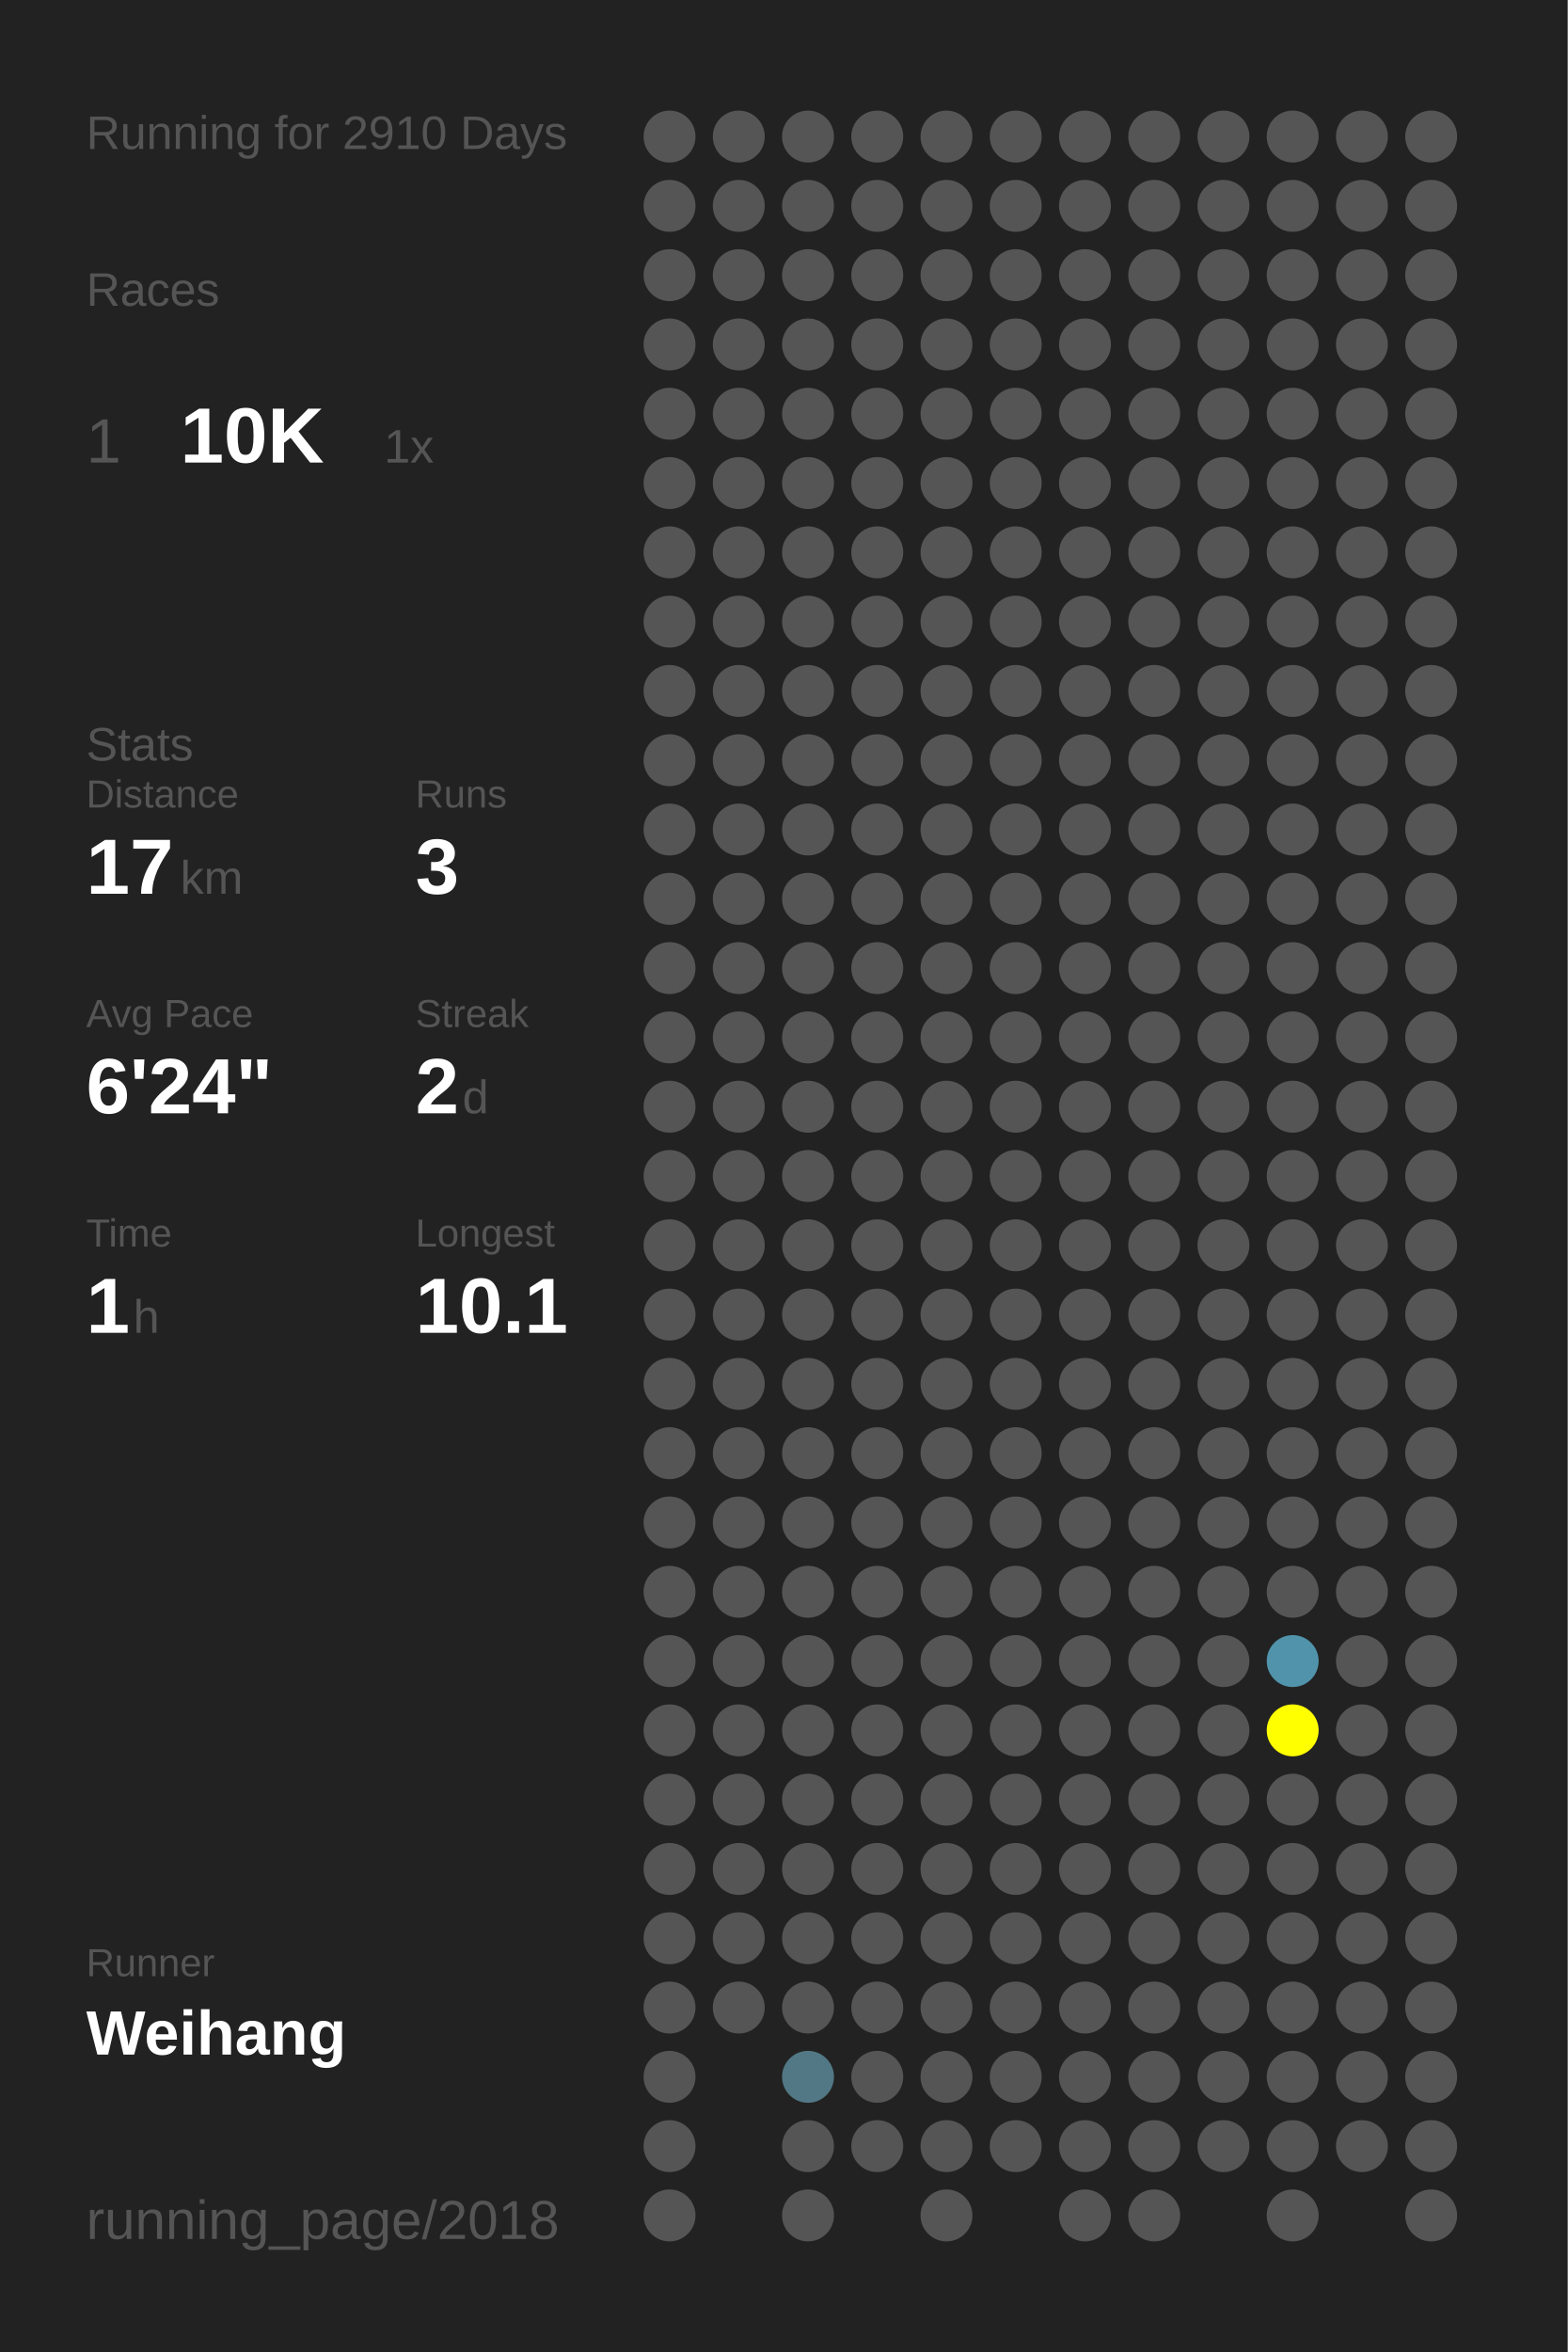
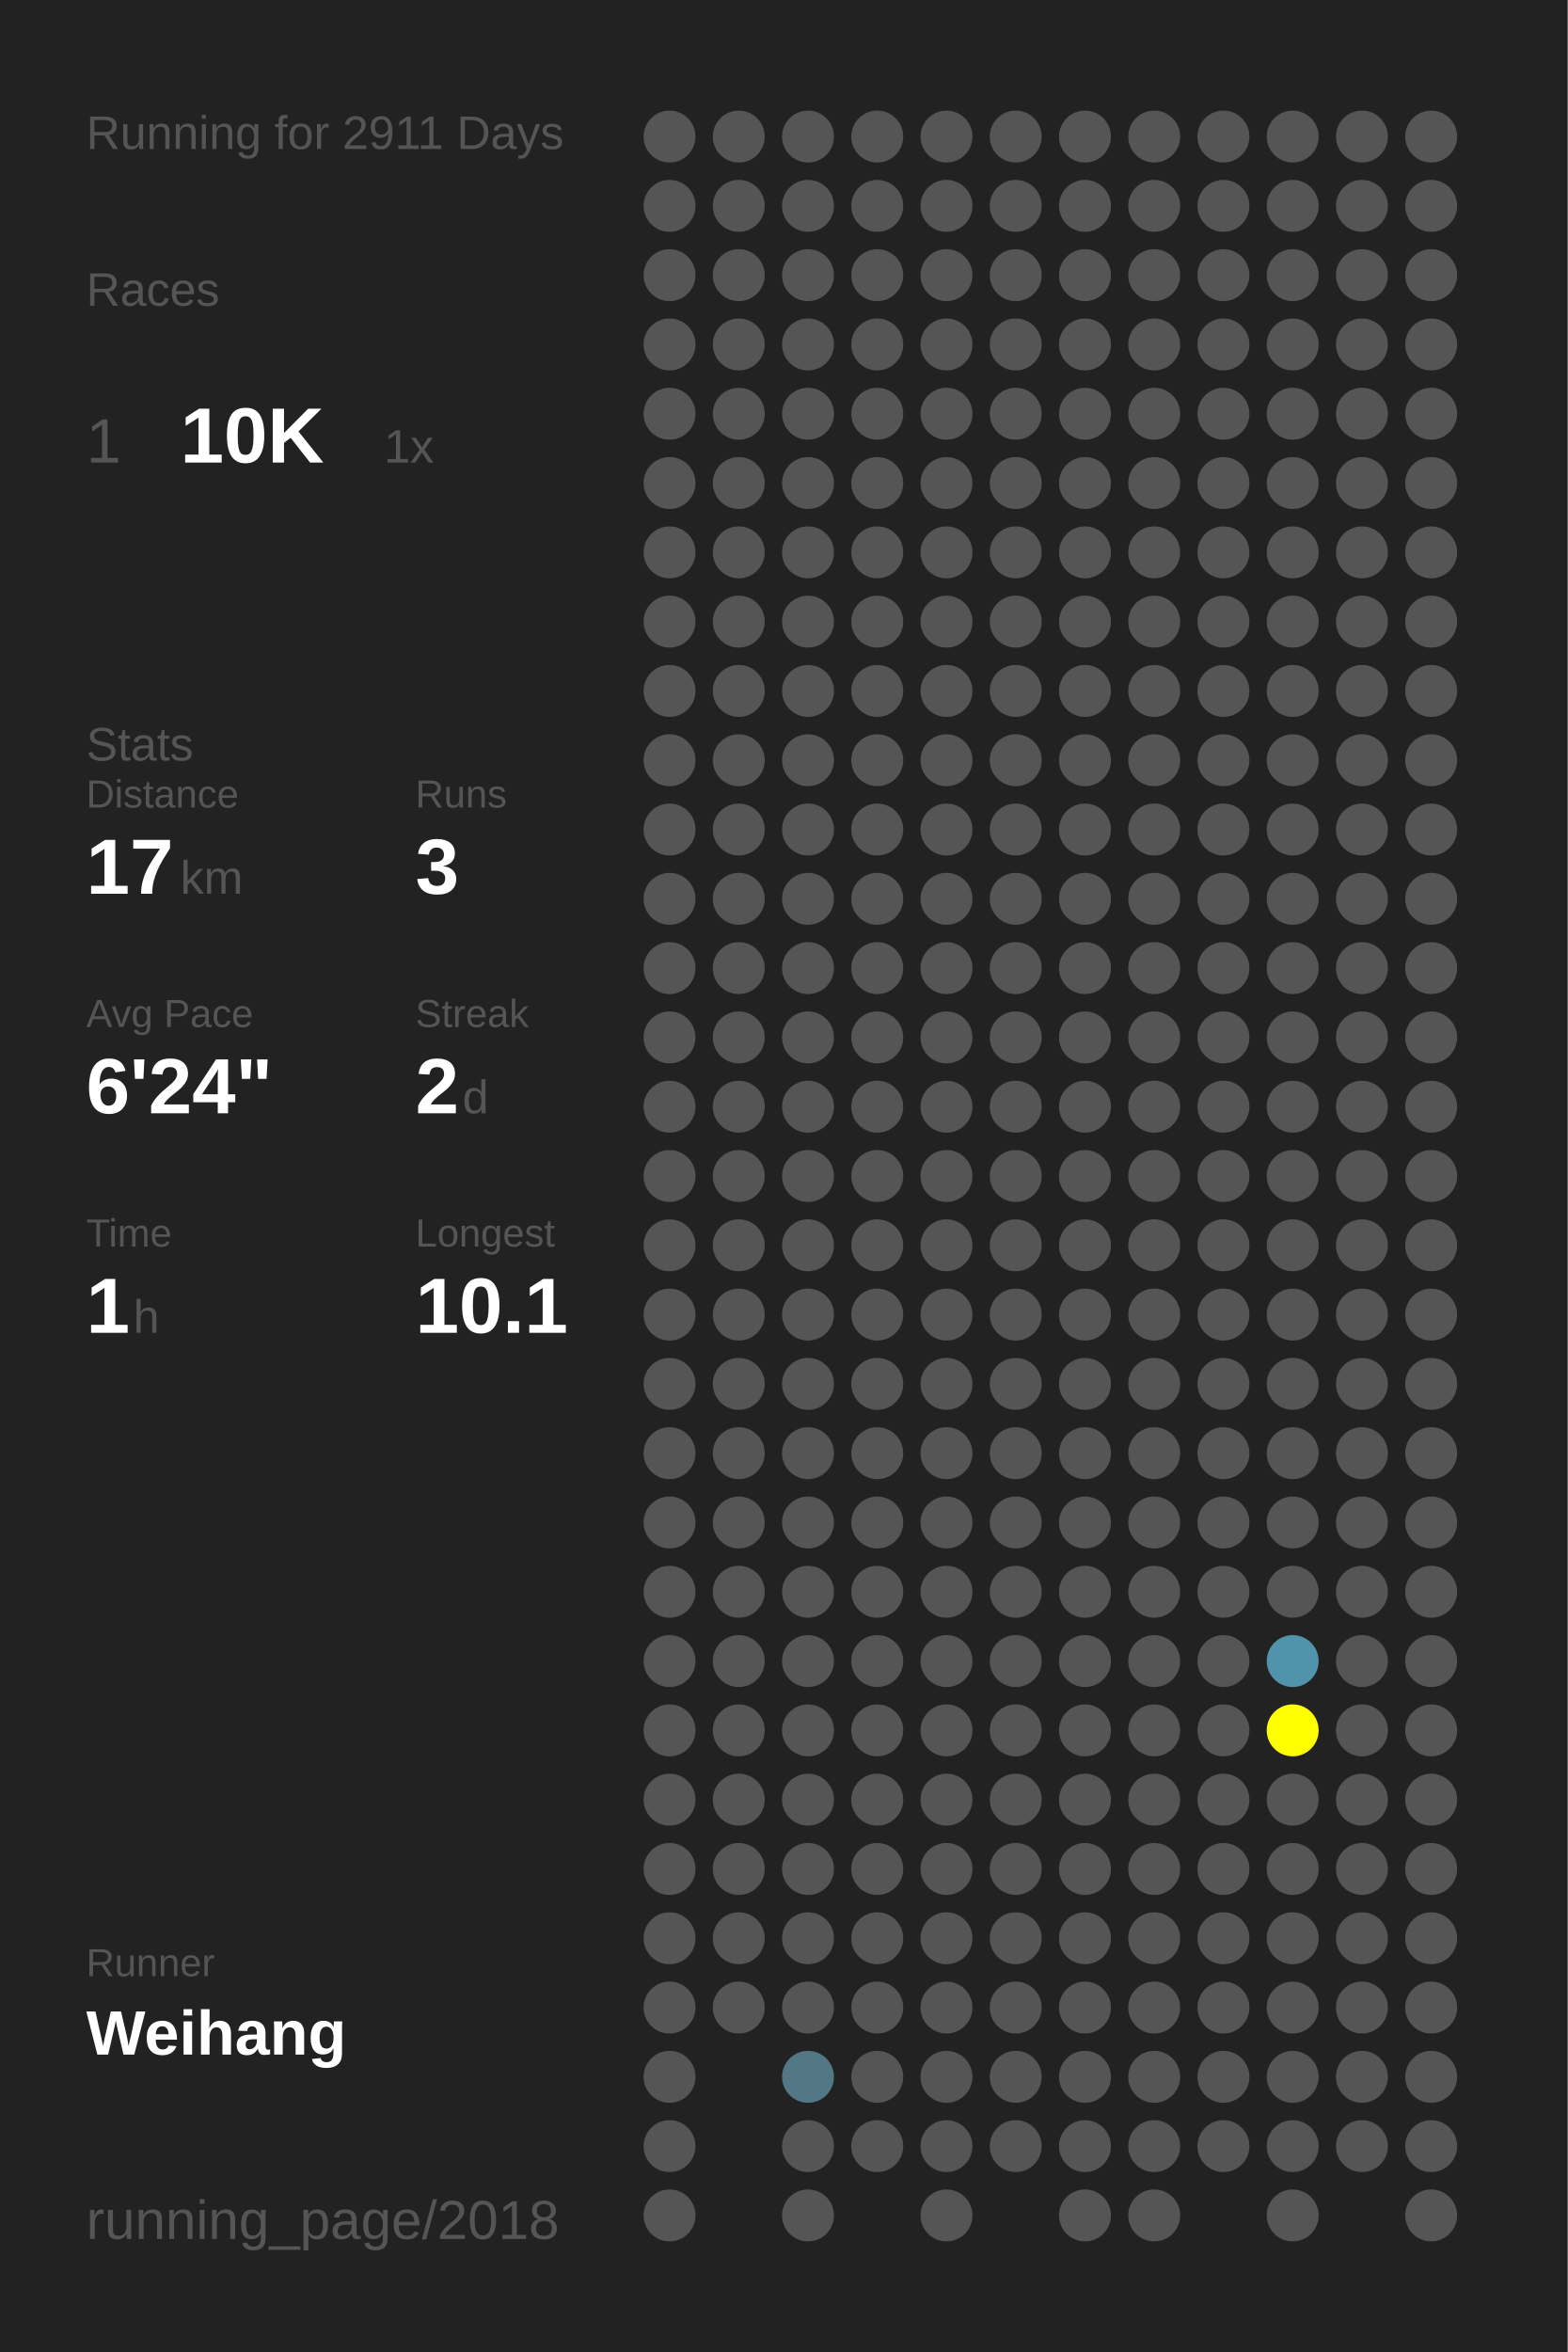
<svg xmlns="http://www.w3.org/2000/svg" baseProfile="full" height="300mm" version="1.1" viewBox="0,0,200,300" width="200mm">
  <defs />
  <rect fill="#222222" height="300" width="200" x="0" y="0" />
-   <text fill="#555555" style="font-size:6px; font-family:Arial;" x="11" y="19">Running for 2910 Days</text>
+   <text fill="#555555" style="font-size:6px; font-family:Arial;" x="11" y="19">Running for 2911 Days</text>
  <text fill="#555555" style="font-size:6px; font-family:Arial;" x="11" y="39">Races</text>
  <text fill="#555555" style="font-size:8px; font-family:Arial;" x="11" y="59">1</text>
  <text fill="#FFFFFF" style="font-size:10px; font-family:Arial; font-weight:bold;" x="23" y="59">10K</text>
  <text fill="#555555" style="font-size:6px; font-family:Arial;" x="49" y="59">1x</text>
  <text fill="#555555" style="font-size:6px; font-family:Arial;" x="11" y="97">Stats</text>
  <text fill="#555555" style="font-size:5px; font-family:Arial;" x="11" y="103">Distance</text>
  <text fill="#FFFFFF" style="font-size:10px; font-family:Arial; font-weight:bold;" x="11" y="114">17</text>
  <text fill="#555555" style="font-size:6px; font-family:Arial;" x="23" y="114">km</text>
  <text fill="#555555" style="font-size:5px; font-family:Arial;" x="53" y="103">Runs</text>
  <text fill="#FFFFFF" style="font-size:10px; font-family:Arial; font-weight:bold;" x="53" y="114">3</text>
  <text fill="#555555" style="font-size:5px; font-family:Arial;" x="11" y="131">Avg Pace</text>
  <text fill="#FFFFFF" style="font-size:10px; font-family:Arial; font-weight:bold;" x="11" y="142">6'24"</text>
  <text fill="#555555" style="font-size:5px; font-family:Arial;" x="53" y="131">Streak</text>
  <text fill="#FFFFFF" style="font-size:10px; font-family:Arial; font-weight:bold;" x="53" y="142">2</text>
  <text fill="#555555" style="font-size:6px; font-family:Arial;" x="59" y="142">d</text>
  <text fill="#555555" style="font-size:5px; font-family:Arial;" x="11" y="159">Time</text>
  <text fill="#FFFFFF" style="font-size:10px; font-family:Arial; font-weight:bold;" x="11" y="170">1</text>
  <text fill="#555555" style="font-size:6px; font-family:Arial;" x="17" y="170">h</text>
  <text fill="#555555" style="font-size:5px; font-family:Arial;" x="53" y="159">Longest</text>
  <text fill="#FFFFFF" style="font-size:10px; font-family:Arial; font-weight:bold;" x="53" y="170">10.1</text>
  <text fill="#555555" style="font-size:5px; font-family:Arial;" x="11" y="252.065">Runner</text>
  <text fill="#FFFFFF" style="font-size:8px; font-family:Arial; font-weight:bold;" x="11" y="262.065">Weihang</text>
  <text fill="#555555" style="font-size:7px; font-family:Arial;" x="11" y="285.581">running_page/2018</text>
  <circle cx="85.417" cy="17.419" fill="#555555" r="3.312" />
  <circle cx="85.417" cy="26.258" fill="#555555" r="3.312" />
  <circle cx="85.417" cy="35.097" fill="#555555" r="3.312" />
  <circle cx="85.417" cy="43.935" fill="#555555" r="3.312" />
  <circle cx="85.417" cy="52.774" fill="#555555" r="3.312" />
  <circle cx="85.417" cy="61.613" fill="#555555" r="3.312" />
  <circle cx="85.417" cy="70.452" fill="#555555" r="3.312" />
  <circle cx="85.417" cy="79.29" fill="#555555" r="3.312" />
  <circle cx="85.417" cy="88.129" fill="#555555" r="3.312" />
  <circle cx="85.417" cy="96.968" fill="#555555" r="3.312" />
  <circle cx="85.417" cy="105.806" fill="#555555" r="3.312" />
  <circle cx="85.417" cy="114.645" fill="#555555" r="3.312" />
  <circle cx="85.417" cy="123.484" fill="#555555" r="3.312" />
  <circle cx="85.417" cy="132.323" fill="#555555" r="3.312" />
  <circle cx="85.417" cy="141.161" fill="#555555" r="3.312" />
  <circle cx="85.417" cy="150" fill="#555555" r="3.312" />
  <circle cx="85.417" cy="158.839" fill="#555555" r="3.312" />
  <circle cx="85.417" cy="167.677" fill="#555555" r="3.312" />
  <circle cx="85.417" cy="176.516" fill="#555555" r="3.312" />
  <circle cx="85.417" cy="185.355" fill="#555555" r="3.312" />
  <circle cx="85.417" cy="194.194" fill="#555555" r="3.312" />
  <circle cx="85.417" cy="203.032" fill="#555555" r="3.312" />
  <circle cx="85.417" cy="211.871" fill="#555555" r="3.312" />
  <circle cx="85.417" cy="220.71" fill="#555555" r="3.312" />
  <circle cx="85.417" cy="229.548" fill="#555555" r="3.312" />
  <circle cx="85.417" cy="238.387" fill="#555555" r="3.312" />
  <circle cx="85.417" cy="247.226" fill="#555555" r="3.312" />
  <circle cx="85.417" cy="256.065" fill="#555555" r="3.312" />
  <circle cx="85.417" cy="264.903" fill="#555555" r="3.312" />
  <circle cx="85.417" cy="273.742" fill="#555555" r="3.312" />
  <circle cx="85.417" cy="282.581" fill="#555555" r="3.312" />
  <circle cx="94.25" cy="17.419" fill="#555555" r="3.312" />
  <circle cx="94.25" cy="26.258" fill="#555555" r="3.312" />
  <circle cx="94.25" cy="35.097" fill="#555555" r="3.312" />
  <circle cx="94.25" cy="43.935" fill="#555555" r="3.312" />
  <circle cx="94.25" cy="52.774" fill="#555555" r="3.312" />
  <circle cx="94.25" cy="61.613" fill="#555555" r="3.312" />
  <circle cx="94.25" cy="70.452" fill="#555555" r="3.312" />
  <circle cx="94.25" cy="79.29" fill="#555555" r="3.312" />
  <circle cx="94.25" cy="88.129" fill="#555555" r="3.312" />
  <circle cx="94.25" cy="96.968" fill="#555555" r="3.312" />
  <circle cx="94.25" cy="105.806" fill="#555555" r="3.312" />
  <circle cx="94.25" cy="114.645" fill="#555555" r="3.312" />
  <circle cx="94.25" cy="123.484" fill="#555555" r="3.312" />
  <circle cx="94.25" cy="132.323" fill="#555555" r="3.312" />
  <circle cx="94.25" cy="141.161" fill="#555555" r="3.312" />
  <circle cx="94.25" cy="150" fill="#555555" r="3.312" />
  <circle cx="94.25" cy="158.839" fill="#555555" r="3.312" />
  <circle cx="94.25" cy="167.677" fill="#555555" r="3.312" />
  <circle cx="94.25" cy="176.516" fill="#555555" r="3.312" />
  <circle cx="94.25" cy="185.355" fill="#555555" r="3.312" />
  <circle cx="94.25" cy="194.194" fill="#555555" r="3.312" />
  <circle cx="94.25" cy="203.032" fill="#555555" r="3.312" />
  <circle cx="94.25" cy="211.871" fill="#555555" r="3.312" />
  <circle cx="94.25" cy="220.71" fill="#555555" r="3.312" />
  <circle cx="94.25" cy="229.548" fill="#555555" r="3.312" />
  <circle cx="94.25" cy="238.387" fill="#555555" r="3.312" />
  <circle cx="94.25" cy="247.226" fill="#555555" r="3.312" />
  <circle cx="94.25" cy="256.065" fill="#555555" r="3.312" />
  <circle cx="103.083" cy="17.419" fill="#555555" r="3.312" />
  <circle cx="103.083" cy="26.258" fill="#555555" r="3.312" />
  <circle cx="103.083" cy="35.097" fill="#555555" r="3.312" />
  <circle cx="103.083" cy="43.935" fill="#555555" r="3.312" />
  <circle cx="103.083" cy="52.774" fill="#555555" r="3.312" />
  <circle cx="103.083" cy="61.613" fill="#555555" r="3.312" />
  <circle cx="103.083" cy="70.452" fill="#555555" r="3.312" />
  <circle cx="103.083" cy="79.29" fill="#555555" r="3.312" />
  <circle cx="103.083" cy="88.129" fill="#555555" r="3.312" />
  <circle cx="103.083" cy="96.968" fill="#555555" r="3.312" />
  <circle cx="103.083" cy="105.806" fill="#555555" r="3.312" />
  <circle cx="103.083" cy="114.645" fill="#555555" r="3.312" />
  <circle cx="103.083" cy="123.484" fill="#555555" r="3.312" />
  <circle cx="103.083" cy="132.323" fill="#555555" r="3.312" />
  <circle cx="103.083" cy="141.161" fill="#555555" r="3.312" />
  <circle cx="103.083" cy="150" fill="#555555" r="3.312" />
  <circle cx="103.083" cy="158.839" fill="#555555" r="3.312" />
  <circle cx="103.083" cy="167.677" fill="#555555" r="3.312" />
  <circle cx="103.083" cy="176.516" fill="#555555" r="3.312" />
  <circle cx="103.083" cy="185.355" fill="#555555" r="3.312" />
  <circle cx="103.083" cy="194.194" fill="#555555" r="3.312" />
  <circle cx="103.083" cy="203.032" fill="#555555" r="3.312" />
  <circle cx="103.083" cy="211.871" fill="#555555" r="3.312" />
  <circle cx="103.083" cy="220.71" fill="#555555" r="3.312" />
  <circle cx="103.083" cy="229.548" fill="#555555" r="3.312" />
  <circle cx="103.083" cy="238.387" fill="#555555" r="3.312" />
  <circle cx="103.083" cy="247.226" fill="#555555" r="3.312" />
  <circle cx="103.083" cy="256.065" fill="#555555" r="3.312" />
  <circle cx="103.083" cy="264.903" fill="#527885" r="3.312" />
  <circle cx="103.083" cy="273.742" fill="#555555" r="3.312" />
  <circle cx="103.083" cy="282.581" fill="#555555" r="3.312" />
  <circle cx="111.917" cy="17.419" fill="#555555" r="3.312" />
  <circle cx="111.917" cy="26.258" fill="#555555" r="3.312" />
  <circle cx="111.917" cy="35.097" fill="#555555" r="3.312" />
  <circle cx="111.917" cy="43.935" fill="#555555" r="3.312" />
  <circle cx="111.917" cy="52.774" fill="#555555" r="3.312" />
  <circle cx="111.917" cy="61.613" fill="#555555" r="3.312" />
  <circle cx="111.917" cy="70.452" fill="#555555" r="3.312" />
  <circle cx="111.917" cy="79.29" fill="#555555" r="3.312" />
  <circle cx="111.917" cy="88.129" fill="#555555" r="3.312" />
  <circle cx="111.917" cy="96.968" fill="#555555" r="3.312" />
  <circle cx="111.917" cy="105.806" fill="#555555" r="3.312" />
  <circle cx="111.917" cy="114.645" fill="#555555" r="3.312" />
  <circle cx="111.917" cy="123.484" fill="#555555" r="3.312" />
  <circle cx="111.917" cy="132.323" fill="#555555" r="3.312" />
  <circle cx="111.917" cy="141.161" fill="#555555" r="3.312" />
  <circle cx="111.917" cy="150" fill="#555555" r="3.312" />
  <circle cx="111.917" cy="158.839" fill="#555555" r="3.312" />
  <circle cx="111.917" cy="167.677" fill="#555555" r="3.312" />
  <circle cx="111.917" cy="176.516" fill="#555555" r="3.312" />
  <circle cx="111.917" cy="185.355" fill="#555555" r="3.312" />
  <circle cx="111.917" cy="194.194" fill="#555555" r="3.312" />
  <circle cx="111.917" cy="203.032" fill="#555555" r="3.312" />
  <circle cx="111.917" cy="211.871" fill="#555555" r="3.312" />
  <circle cx="111.917" cy="220.71" fill="#555555" r="3.312" />
  <circle cx="111.917" cy="229.548" fill="#555555" r="3.312" />
  <circle cx="111.917" cy="238.387" fill="#555555" r="3.312" />
  <circle cx="111.917" cy="247.226" fill="#555555" r="3.312" />
  <circle cx="111.917" cy="256.065" fill="#555555" r="3.312" />
  <circle cx="111.917" cy="264.903" fill="#555555" r="3.312" />
  <circle cx="111.917" cy="273.742" fill="#555555" r="3.312" />
  <circle cx="120.75" cy="17.419" fill="#555555" r="3.312" />
  <circle cx="120.75" cy="26.258" fill="#555555" r="3.312" />
  <circle cx="120.75" cy="35.097" fill="#555555" r="3.312" />
  <circle cx="120.75" cy="43.935" fill="#555555" r="3.312" />
  <circle cx="120.75" cy="52.774" fill="#555555" r="3.312" />
  <circle cx="120.75" cy="61.613" fill="#555555" r="3.312" />
  <circle cx="120.75" cy="70.452" fill="#555555" r="3.312" />
  <circle cx="120.75" cy="79.29" fill="#555555" r="3.312" />
  <circle cx="120.75" cy="88.129" fill="#555555" r="3.312" />
  <circle cx="120.75" cy="96.968" fill="#555555" r="3.312" />
  <circle cx="120.75" cy="105.806" fill="#555555" r="3.312" />
  <circle cx="120.75" cy="114.645" fill="#555555" r="3.312" />
  <circle cx="120.75" cy="123.484" fill="#555555" r="3.312" />
  <circle cx="120.75" cy="132.323" fill="#555555" r="3.312" />
  <circle cx="120.75" cy="141.161" fill="#555555" r="3.312" />
  <circle cx="120.75" cy="150" fill="#555555" r="3.312" />
  <circle cx="120.75" cy="158.839" fill="#555555" r="3.312" />
  <circle cx="120.75" cy="167.677" fill="#555555" r="3.312" />
  <circle cx="120.75" cy="176.516" fill="#555555" r="3.312" />
  <circle cx="120.75" cy="185.355" fill="#555555" r="3.312" />
  <circle cx="120.75" cy="194.194" fill="#555555" r="3.312" />
  <circle cx="120.75" cy="203.032" fill="#555555" r="3.312" />
  <circle cx="120.75" cy="211.871" fill="#555555" r="3.312" />
  <circle cx="120.75" cy="220.71" fill="#555555" r="3.312" />
  <circle cx="120.75" cy="229.548" fill="#555555" r="3.312" />
  <circle cx="120.75" cy="238.387" fill="#555555" r="3.312" />
  <circle cx="120.75" cy="247.226" fill="#555555" r="3.312" />
  <circle cx="120.75" cy="256.065" fill="#555555" r="3.312" />
  <circle cx="120.75" cy="264.903" fill="#555555" r="3.312" />
  <circle cx="120.75" cy="273.742" fill="#555555" r="3.312" />
  <circle cx="120.75" cy="282.581" fill="#555555" r="3.312" />
  <circle cx="129.583" cy="17.419" fill="#555555" r="3.312" />
  <circle cx="129.583" cy="26.258" fill="#555555" r="3.312" />
  <circle cx="129.583" cy="35.097" fill="#555555" r="3.312" />
  <circle cx="129.583" cy="43.935" fill="#555555" r="3.312" />
  <circle cx="129.583" cy="52.774" fill="#555555" r="3.312" />
  <circle cx="129.583" cy="61.613" fill="#555555" r="3.312" />
  <circle cx="129.583" cy="70.452" fill="#555555" r="3.312" />
  <circle cx="129.583" cy="79.29" fill="#555555" r="3.312" />
  <circle cx="129.583" cy="88.129" fill="#555555" r="3.312" />
  <circle cx="129.583" cy="96.968" fill="#555555" r="3.312" />
  <circle cx="129.583" cy="105.806" fill="#555555" r="3.312" />
  <circle cx="129.583" cy="114.645" fill="#555555" r="3.312" />
  <circle cx="129.583" cy="123.484" fill="#555555" r="3.312" />
  <circle cx="129.583" cy="132.323" fill="#555555" r="3.312" />
  <circle cx="129.583" cy="141.161" fill="#555555" r="3.312" />
  <circle cx="129.583" cy="150" fill="#555555" r="3.312" />
  <circle cx="129.583" cy="158.839" fill="#555555" r="3.312" />
  <circle cx="129.583" cy="167.677" fill="#555555" r="3.312" />
  <circle cx="129.583" cy="176.516" fill="#555555" r="3.312" />
  <circle cx="129.583" cy="185.355" fill="#555555" r="3.312" />
  <circle cx="129.583" cy="194.194" fill="#555555" r="3.312" />
  <circle cx="129.583" cy="203.032" fill="#555555" r="3.312" />
  <circle cx="129.583" cy="211.871" fill="#555555" r="3.312" />
  <circle cx="129.583" cy="220.71" fill="#555555" r="3.312" />
  <circle cx="129.583" cy="229.548" fill="#555555" r="3.312" />
  <circle cx="129.583" cy="238.387" fill="#555555" r="3.312" />
  <circle cx="129.583" cy="247.226" fill="#555555" r="3.312" />
  <circle cx="129.583" cy="256.065" fill="#555555" r="3.312" />
  <circle cx="129.583" cy="264.903" fill="#555555" r="3.312" />
  <circle cx="129.583" cy="273.742" fill="#555555" r="3.312" />
  <circle cx="138.417" cy="17.419" fill="#555555" r="3.312" />
  <circle cx="138.417" cy="26.258" fill="#555555" r="3.312" />
  <circle cx="138.417" cy="35.097" fill="#555555" r="3.312" />
  <circle cx="138.417" cy="43.935" fill="#555555" r="3.312" />
  <circle cx="138.417" cy="52.774" fill="#555555" r="3.312" />
  <circle cx="138.417" cy="61.613" fill="#555555" r="3.312" />
  <circle cx="138.417" cy="70.452" fill="#555555" r="3.312" />
  <circle cx="138.417" cy="79.29" fill="#555555" r="3.312" />
  <circle cx="138.417" cy="88.129" fill="#555555" r="3.312" />
  <circle cx="138.417" cy="96.968" fill="#555555" r="3.312" />
  <circle cx="138.417" cy="105.806" fill="#555555" r="3.312" />
  <circle cx="138.417" cy="114.645" fill="#555555" r="3.312" />
  <circle cx="138.417" cy="123.484" fill="#555555" r="3.312" />
  <circle cx="138.417" cy="132.323" fill="#555555" r="3.312" />
  <circle cx="138.417" cy="141.161" fill="#555555" r="3.312" />
  <circle cx="138.417" cy="150" fill="#555555" r="3.312" />
  <circle cx="138.417" cy="158.839" fill="#555555" r="3.312" />
  <circle cx="138.417" cy="167.677" fill="#555555" r="3.312" />
  <circle cx="138.417" cy="176.516" fill="#555555" r="3.312" />
  <circle cx="138.417" cy="185.355" fill="#555555" r="3.312" />
  <circle cx="138.417" cy="194.194" fill="#555555" r="3.312" />
  <circle cx="138.417" cy="203.032" fill="#555555" r="3.312" />
  <circle cx="138.417" cy="211.871" fill="#555555" r="3.312" />
  <circle cx="138.417" cy="220.71" fill="#555555" r="3.312" />
  <circle cx="138.417" cy="229.548" fill="#555555" r="3.312" />
  <circle cx="138.417" cy="238.387" fill="#555555" r="3.312" />
  <circle cx="138.417" cy="247.226" fill="#555555" r="3.312" />
  <circle cx="138.417" cy="256.065" fill="#555555" r="3.312" />
  <circle cx="138.417" cy="264.903" fill="#555555" r="3.312" />
  <circle cx="138.417" cy="273.742" fill="#555555" r="3.312" />
  <circle cx="138.417" cy="282.581" fill="#555555" r="3.312" />
  <circle cx="147.25" cy="17.419" fill="#555555" r="3.312" />
  <circle cx="147.25" cy="26.258" fill="#555555" r="3.312" />
  <circle cx="147.25" cy="35.097" fill="#555555" r="3.312" />
  <circle cx="147.25" cy="43.935" fill="#555555" r="3.312" />
  <circle cx="147.25" cy="52.774" fill="#555555" r="3.312" />
  <circle cx="147.25" cy="61.613" fill="#555555" r="3.312" />
  <circle cx="147.25" cy="70.452" fill="#555555" r="3.312" />
  <circle cx="147.25" cy="79.29" fill="#555555" r="3.312" />
  <circle cx="147.25" cy="88.129" fill="#555555" r="3.312" />
  <circle cx="147.25" cy="96.968" fill="#555555" r="3.312" />
  <circle cx="147.25" cy="105.806" fill="#555555" r="3.312" />
  <circle cx="147.25" cy="114.645" fill="#555555" r="3.312" />
  <circle cx="147.25" cy="123.484" fill="#555555" r="3.312" />
  <circle cx="147.25" cy="132.323" fill="#555555" r="3.312" />
  <circle cx="147.25" cy="141.161" fill="#555555" r="3.312" />
  <circle cx="147.25" cy="150" fill="#555555" r="3.312" />
  <circle cx="147.25" cy="158.839" fill="#555555" r="3.312" />
  <circle cx="147.25" cy="167.677" fill="#555555" r="3.312" />
  <circle cx="147.25" cy="176.516" fill="#555555" r="3.312" />
  <circle cx="147.25" cy="185.355" fill="#555555" r="3.312" />
  <circle cx="147.25" cy="194.194" fill="#555555" r="3.312" />
  <circle cx="147.25" cy="203.032" fill="#555555" r="3.312" />
  <circle cx="147.25" cy="211.871" fill="#555555" r="3.312" />
  <circle cx="147.25" cy="220.71" fill="#555555" r="3.312" />
  <circle cx="147.25" cy="229.548" fill="#555555" r="3.312" />
  <circle cx="147.25" cy="238.387" fill="#555555" r="3.312" />
  <circle cx="147.25" cy="247.226" fill="#555555" r="3.312" />
  <circle cx="147.25" cy="256.065" fill="#555555" r="3.312" />
  <circle cx="147.25" cy="264.903" fill="#555555" r="3.312" />
  <circle cx="147.25" cy="273.742" fill="#555555" r="3.312" />
  <circle cx="147.25" cy="282.581" fill="#555555" r="3.312" />
  <circle cx="156.083" cy="17.419" fill="#555555" r="3.312" />
  <circle cx="156.083" cy="26.258" fill="#555555" r="3.312" />
  <circle cx="156.083" cy="35.097" fill="#555555" r="3.312" />
  <circle cx="156.083" cy="43.935" fill="#555555" r="3.312" />
  <circle cx="156.083" cy="52.774" fill="#555555" r="3.312" />
  <circle cx="156.083" cy="61.613" fill="#555555" r="3.312" />
  <circle cx="156.083" cy="70.452" fill="#555555" r="3.312" />
  <circle cx="156.083" cy="79.29" fill="#555555" r="3.312" />
  <circle cx="156.083" cy="88.129" fill="#555555" r="3.312" />
  <circle cx="156.083" cy="96.968" fill="#555555" r="3.312" />
  <circle cx="156.083" cy="105.806" fill="#555555" r="3.312" />
  <circle cx="156.083" cy="114.645" fill="#555555" r="3.312" />
  <circle cx="156.083" cy="123.484" fill="#555555" r="3.312" />
  <circle cx="156.083" cy="132.323" fill="#555555" r="3.312" />
  <circle cx="156.083" cy="141.161" fill="#555555" r="3.312" />
  <circle cx="156.083" cy="150" fill="#555555" r="3.312" />
  <circle cx="156.083" cy="158.839" fill="#555555" r="3.312" />
  <circle cx="156.083" cy="167.677" fill="#555555" r="3.312" />
  <circle cx="156.083" cy="176.516" fill="#555555" r="3.312" />
  <circle cx="156.083" cy="185.355" fill="#555555" r="3.312" />
  <circle cx="156.083" cy="194.194" fill="#555555" r="3.312" />
  <circle cx="156.083" cy="203.032" fill="#555555" r="3.312" />
  <circle cx="156.083" cy="211.871" fill="#555555" r="3.312" />
  <circle cx="156.083" cy="220.71" fill="#555555" r="3.312" />
  <circle cx="156.083" cy="229.548" fill="#555555" r="3.312" />
  <circle cx="156.083" cy="238.387" fill="#555555" r="3.312" />
  <circle cx="156.083" cy="247.226" fill="#555555" r="3.312" />
  <circle cx="156.083" cy="256.065" fill="#555555" r="3.312" />
  <circle cx="156.083" cy="264.903" fill="#555555" r="3.312" />
  <circle cx="156.083" cy="273.742" fill="#555555" r="3.312" />
  <circle cx="164.917" cy="17.419" fill="#555555" r="3.312" />
  <circle cx="164.917" cy="26.258" fill="#555555" r="3.312" />
  <circle cx="164.917" cy="35.097" fill="#555555" r="3.312" />
  <circle cx="164.917" cy="43.935" fill="#555555" r="3.312" />
  <circle cx="164.917" cy="52.774" fill="#555555" r="3.312" />
  <circle cx="164.917" cy="61.613" fill="#555555" r="3.312" />
  <circle cx="164.917" cy="70.452" fill="#555555" r="3.312" />
  <circle cx="164.917" cy="79.29" fill="#555555" r="3.312" />
  <circle cx="164.917" cy="88.129" fill="#555555" r="3.312" />
  <circle cx="164.917" cy="96.968" fill="#555555" r="3.312" />
  <circle cx="164.917" cy="105.806" fill="#555555" r="3.312" />
  <circle cx="164.917" cy="114.645" fill="#555555" r="3.312" />
  <circle cx="164.917" cy="123.484" fill="#555555" r="3.312" />
  <circle cx="164.917" cy="132.323" fill="#555555" r="3.312" />
  <circle cx="164.917" cy="141.161" fill="#555555" r="3.312" />
  <circle cx="164.917" cy="150" fill="#555555" r="3.312" />
  <circle cx="164.917" cy="158.839" fill="#555555" r="3.312" />
  <circle cx="164.917" cy="167.677" fill="#555555" r="3.312" />
  <circle cx="164.917" cy="176.516" fill="#555555" r="3.312" />
  <circle cx="164.917" cy="185.355" fill="#555555" r="3.312" />
  <circle cx="164.917" cy="194.194" fill="#555555" r="3.312" />
  <circle cx="164.917" cy="203.032" fill="#555555" r="3.312" />
  <circle cx="164.917" cy="211.871" fill="#5093aa" r="3.312" />
  <circle cx="164.917" cy="220.71" fill="#FFFF00" r="3.312" />
  <circle cx="164.917" cy="229.548" fill="#555555" r="3.312" />
  <circle cx="164.917" cy="238.387" fill="#555555" r="3.312" />
  <circle cx="164.917" cy="247.226" fill="#555555" r="3.312" />
  <circle cx="164.917" cy="256.065" fill="#555555" r="3.312" />
  <circle cx="164.917" cy="264.903" fill="#555555" r="3.312" />
  <circle cx="164.917" cy="273.742" fill="#555555" r="3.312" />
  <circle cx="164.917" cy="282.581" fill="#555555" r="3.312" />
  <circle cx="173.75" cy="17.419" fill="#555555" r="3.312" />
  <circle cx="173.75" cy="26.258" fill="#555555" r="3.312" />
  <circle cx="173.75" cy="35.097" fill="#555555" r="3.312" />
  <circle cx="173.75" cy="43.935" fill="#555555" r="3.312" />
  <circle cx="173.75" cy="52.774" fill="#555555" r="3.312" />
  <circle cx="173.75" cy="61.613" fill="#555555" r="3.312" />
  <circle cx="173.75" cy="70.452" fill="#555555" r="3.312" />
  <circle cx="173.75" cy="79.29" fill="#555555" r="3.312" />
  <circle cx="173.75" cy="88.129" fill="#555555" r="3.312" />
  <circle cx="173.75" cy="96.968" fill="#555555" r="3.312" />
  <circle cx="173.75" cy="105.806" fill="#555555" r="3.312" />
  <circle cx="173.75" cy="114.645" fill="#555555" r="3.312" />
  <circle cx="173.75" cy="123.484" fill="#555555" r="3.312" />
  <circle cx="173.75" cy="132.323" fill="#555555" r="3.312" />
  <circle cx="173.75" cy="141.161" fill="#555555" r="3.312" />
  <circle cx="173.75" cy="150" fill="#555555" r="3.312" />
  <circle cx="173.75" cy="158.839" fill="#555555" r="3.312" />
  <circle cx="173.75" cy="167.677" fill="#555555" r="3.312" />
  <circle cx="173.75" cy="176.516" fill="#555555" r="3.312" />
  <circle cx="173.75" cy="185.355" fill="#555555" r="3.312" />
  <circle cx="173.75" cy="194.194" fill="#555555" r="3.312" />
  <circle cx="173.75" cy="203.032" fill="#555555" r="3.312" />
  <circle cx="173.75" cy="211.871" fill="#555555" r="3.312" />
  <circle cx="173.75" cy="220.71" fill="#555555" r="3.312" />
  <circle cx="173.75" cy="229.548" fill="#555555" r="3.312" />
  <circle cx="173.75" cy="238.387" fill="#555555" r="3.312" />
  <circle cx="173.75" cy="247.226" fill="#555555" r="3.312" />
  <circle cx="173.75" cy="256.065" fill="#555555" r="3.312" />
  <circle cx="173.75" cy="264.903" fill="#555555" r="3.312" />
  <circle cx="173.75" cy="273.742" fill="#555555" r="3.312" />
  <circle cx="182.583" cy="17.419" fill="#555555" r="3.312" />
  <circle cx="182.583" cy="26.258" fill="#555555" r="3.312" />
  <circle cx="182.583" cy="35.097" fill="#555555" r="3.312" />
  <circle cx="182.583" cy="43.935" fill="#555555" r="3.312" />
  <circle cx="182.583" cy="52.774" fill="#555555" r="3.312" />
  <circle cx="182.583" cy="61.613" fill="#555555" r="3.312" />
  <circle cx="182.583" cy="70.452" fill="#555555" r="3.312" />
  <circle cx="182.583" cy="79.29" fill="#555555" r="3.312" />
  <circle cx="182.583" cy="88.129" fill="#555555" r="3.312" />
  <circle cx="182.583" cy="96.968" fill="#555555" r="3.312" />
  <circle cx="182.583" cy="105.806" fill="#555555" r="3.312" />
  <circle cx="182.583" cy="114.645" fill="#555555" r="3.312" />
  <circle cx="182.583" cy="123.484" fill="#555555" r="3.312" />
  <circle cx="182.583" cy="132.323" fill="#555555" r="3.312" />
  <circle cx="182.583" cy="141.161" fill="#555555" r="3.312" />
  <circle cx="182.583" cy="150" fill="#555555" r="3.312" />
  <circle cx="182.583" cy="158.839" fill="#555555" r="3.312" />
  <circle cx="182.583" cy="167.677" fill="#555555" r="3.312" />
  <circle cx="182.583" cy="176.516" fill="#555555" r="3.312" />
  <circle cx="182.583" cy="185.355" fill="#555555" r="3.312" />
  <circle cx="182.583" cy="194.194" fill="#555555" r="3.312" />
  <circle cx="182.583" cy="203.032" fill="#555555" r="3.312" />
  <circle cx="182.583" cy="211.871" fill="#555555" r="3.312" />
  <circle cx="182.583" cy="220.71" fill="#555555" r="3.312" />
  <circle cx="182.583" cy="229.548" fill="#555555" r="3.312" />
  <circle cx="182.583" cy="238.387" fill="#555555" r="3.312" />
  <circle cx="182.583" cy="247.226" fill="#555555" r="3.312" />
  <circle cx="182.583" cy="256.065" fill="#555555" r="3.312" />
  <circle cx="182.583" cy="264.903" fill="#555555" r="3.312" />
  <circle cx="182.583" cy="273.742" fill="#555555" r="3.312" />
  <circle cx="182.583" cy="282.581" fill="#555555" r="3.312" />
</svg>
